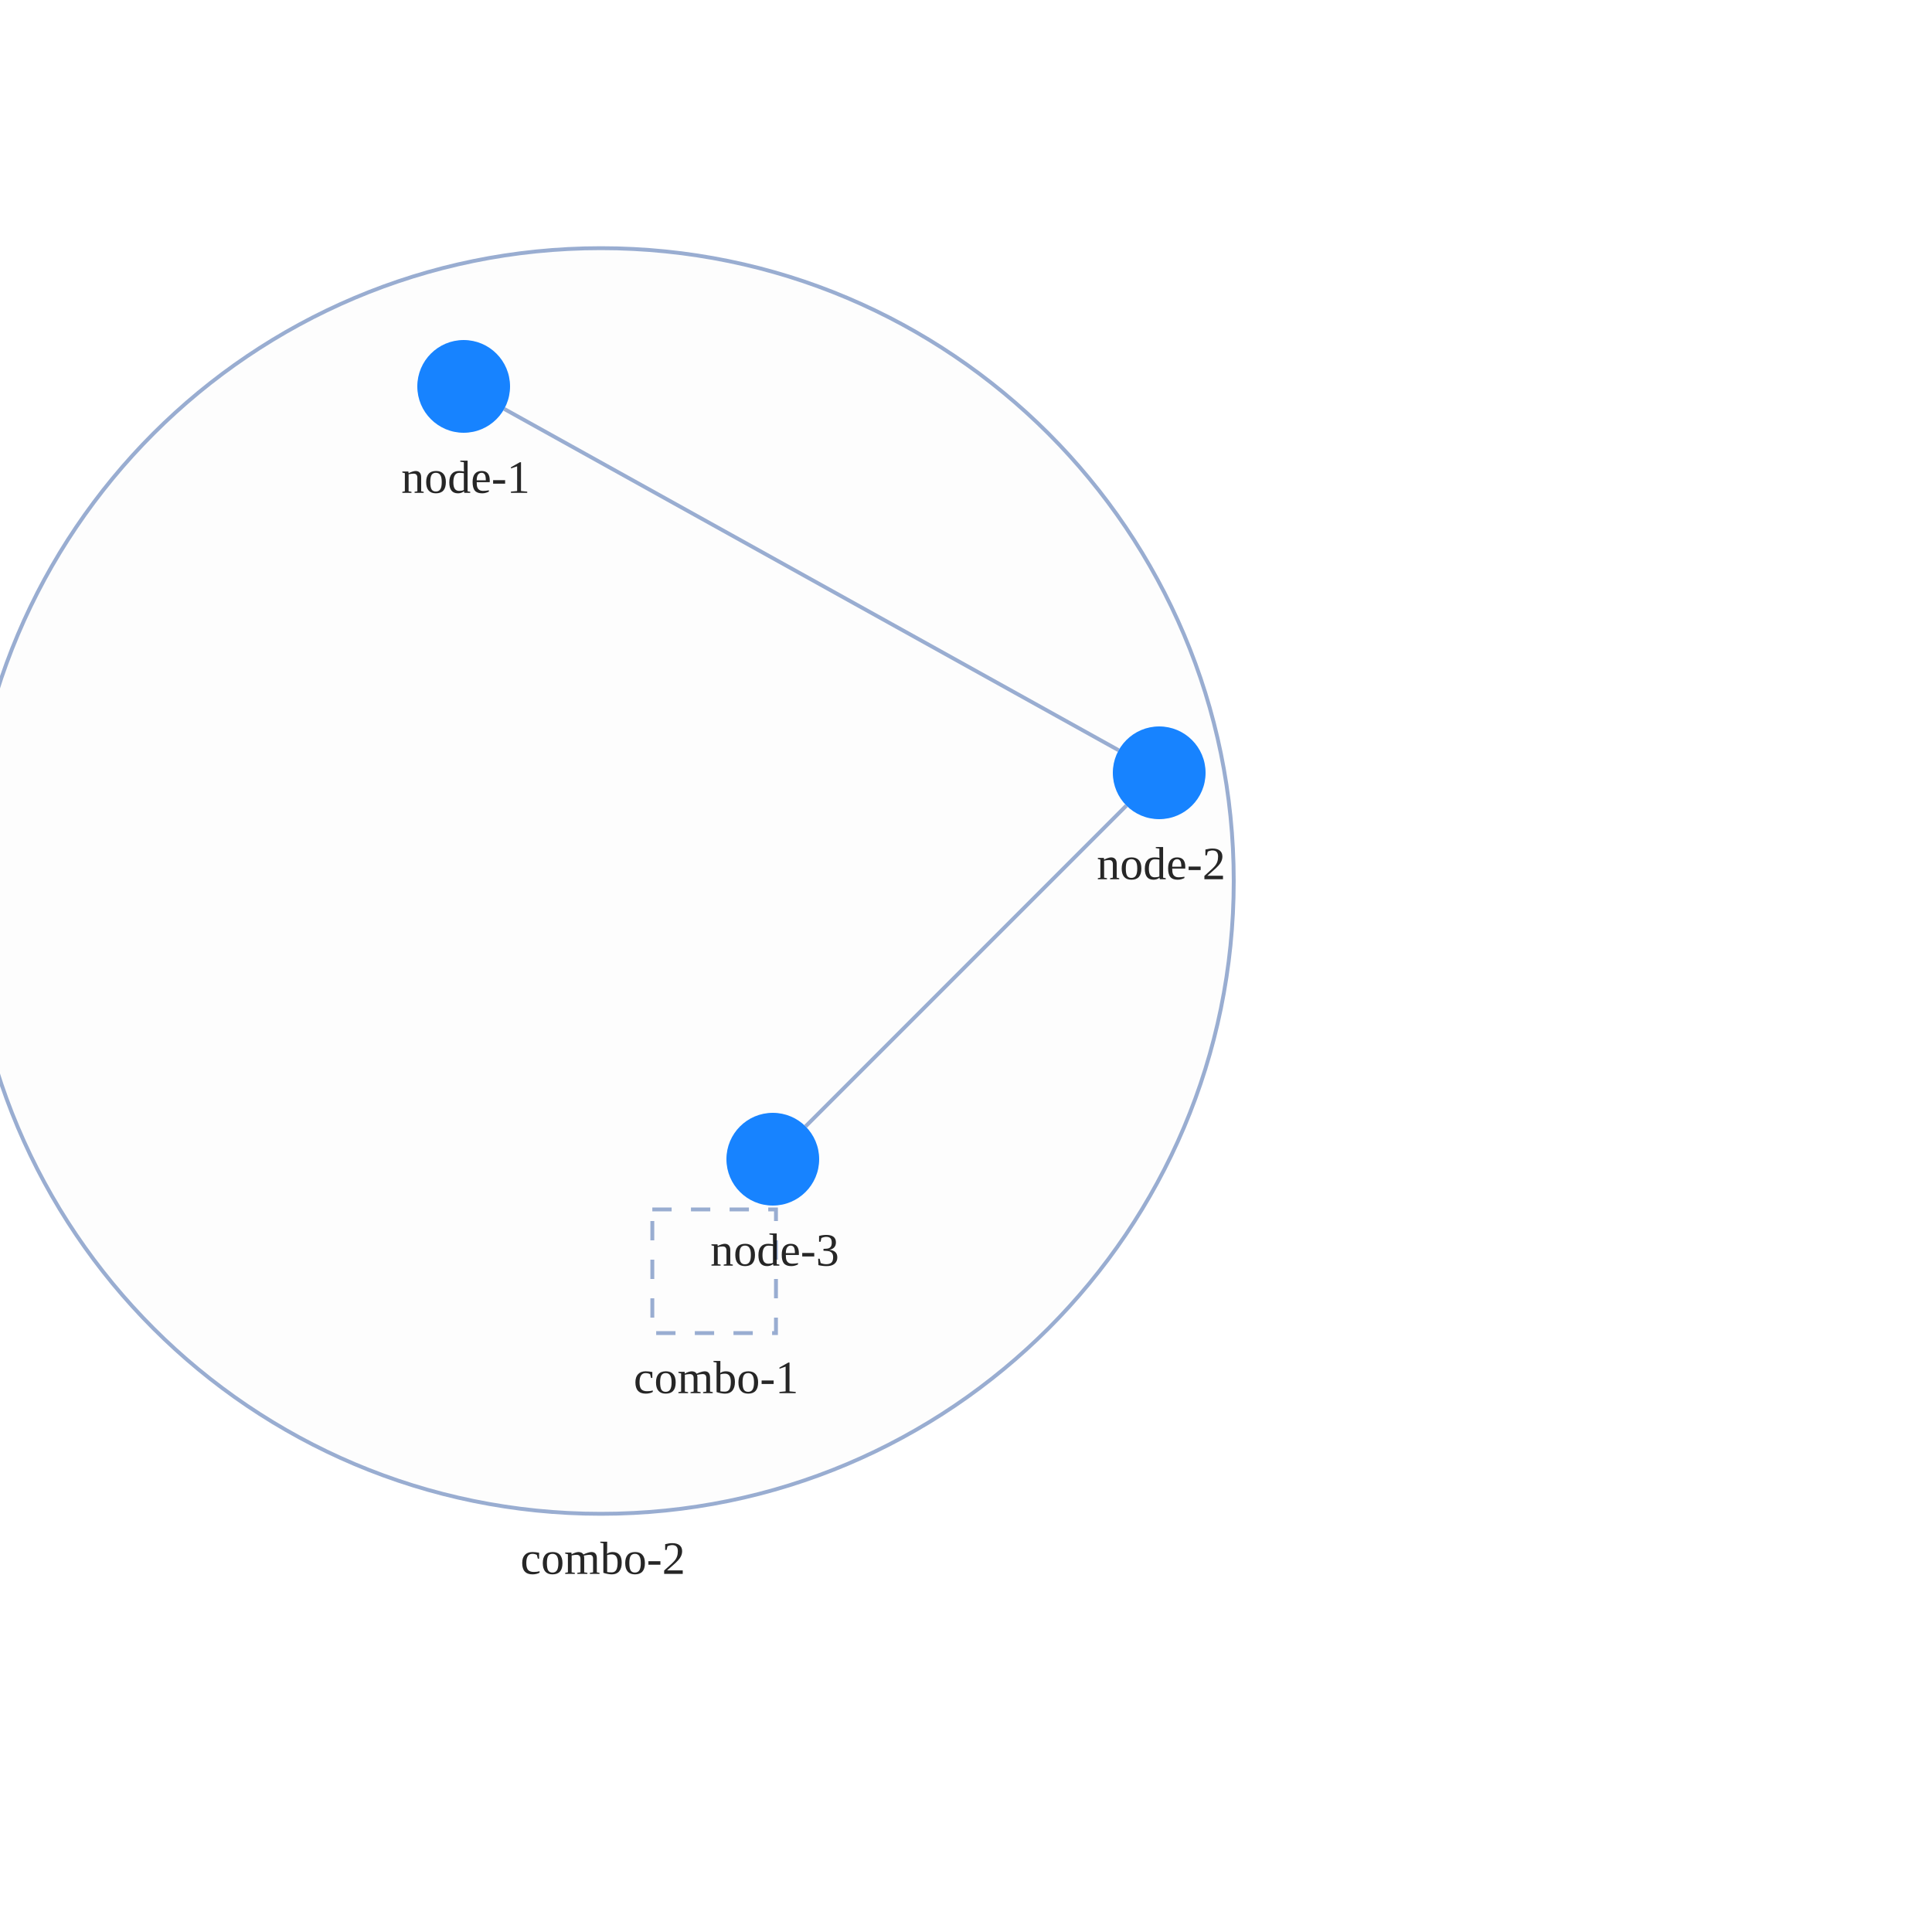
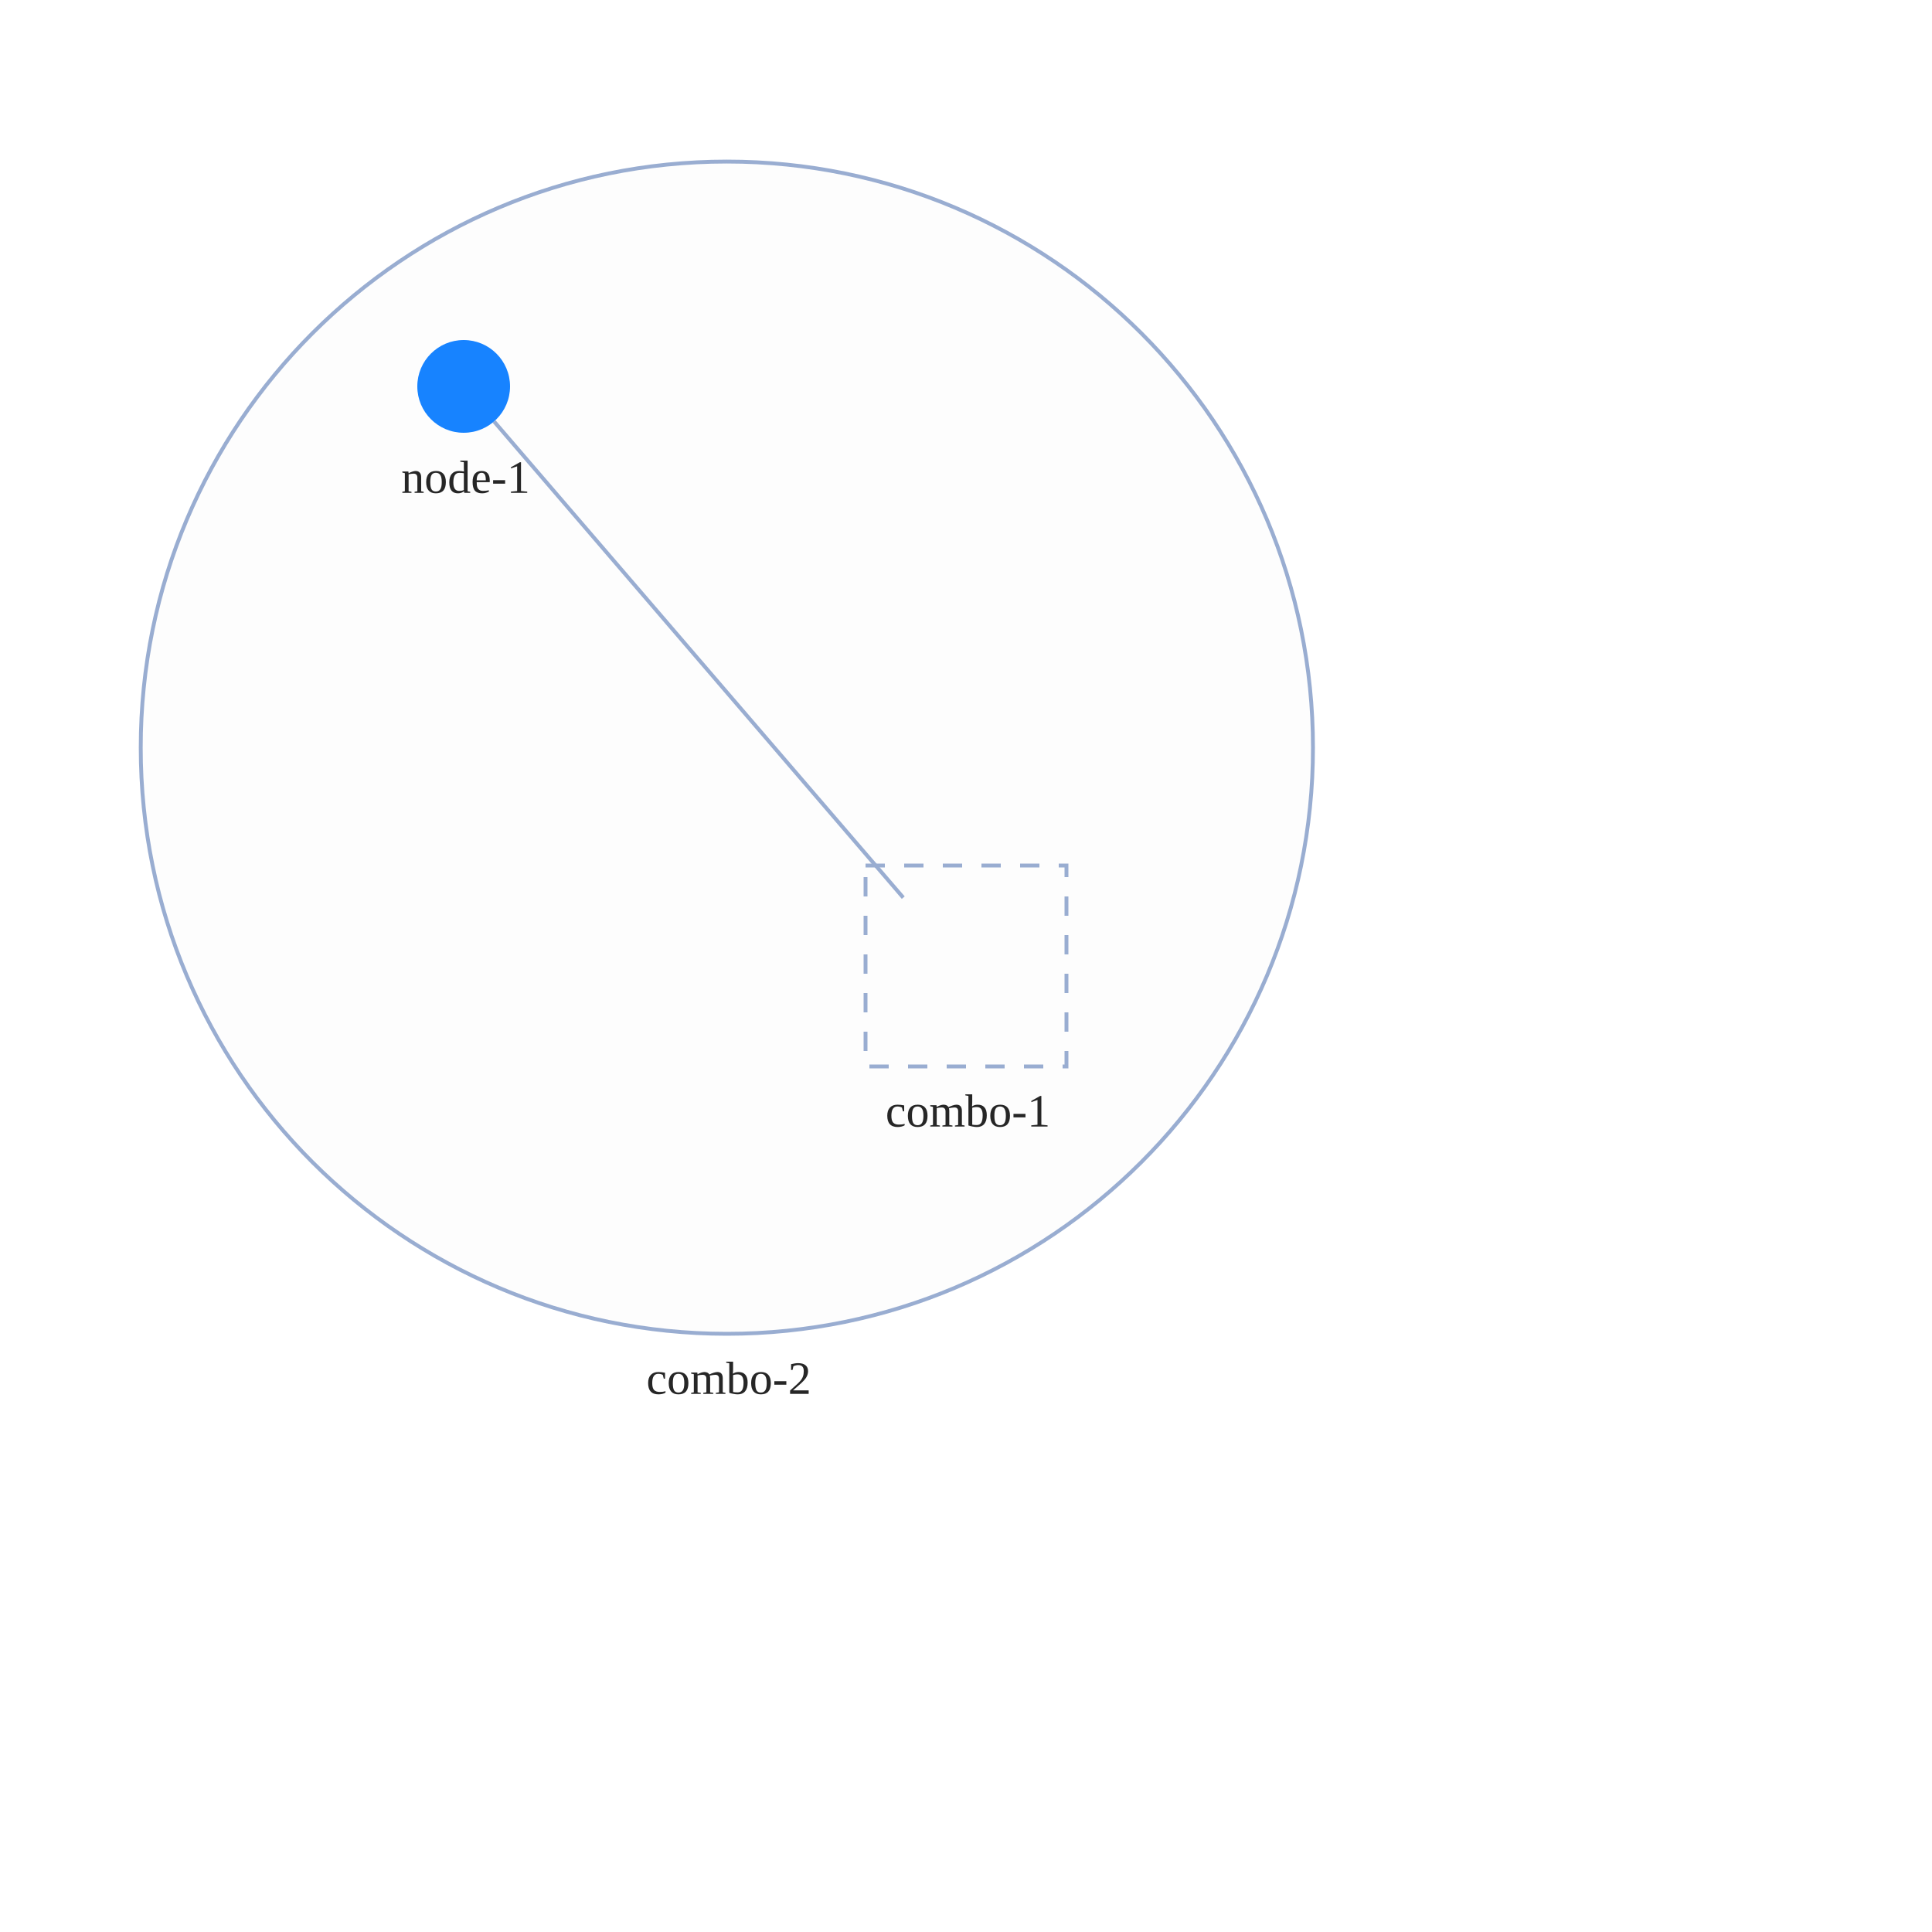
<svg xmlns="http://www.w3.org/2000/svg" width="500" height="500" style="background: transparent; position: absolute; outline: none;" color-interpolation-filters="sRGB" tabindex="1">
  <defs />
  <g id="g-svg-camera" transform="matrix(1,0,0,1,0,0)">
    <g id="g-root" fill="none" transform="matrix(1,0,0,1,0,0)">
      <g id="g-svg-7" fill="none" transform="matrix(1,0,0,1,0,0)">
-         <g id="combo-2" fill="none" transform="matrix(1,0,0,1,155.52,228)">
+         <g id="combo-2" fill="none" transform="matrix(1,0,0,1,188.11,193.5)">
          <g transform="matrix(1,0,0,1,0,0)">
-             <circle id="key" fill="rgba(253,253,253,1)" transform="translate(-163.7735,-163.7735)" cx="163.773" cy="163.773" stroke-dasharray="0,0" stroke-width="1" stroke="rgba(153,173,209,1)" r="163.773" />
+             <circle id="key" fill="rgba(253,253,253,1)" transform="translate(-151.6873,-151.6873)" cx="151.687" cy="151.687" stroke-dasharray="0,0" stroke-width="1" stroke="rgba(153,173,209,1)" r="151.687" />
          </g>
-           <g id="label" fill="none" transform="matrix(1,0,0,1,0,163.7735)">
+           <g id="label" fill="none" transform="matrix(1,0,0,1,0,151.6873)">
            <g transform="matrix(1,0,0,1,0,0)">
              <text id="text" fill="rgba(0,0,0,0.851)" dominant-baseline="central" paint-order="stroke" dx="0.5" dy="11.5px" font-size="12" text-anchor="middle">
                combo-2
              </text>
            </g>
          </g>
        </g>
-         <g id="combo-1" fill="none" transform="matrix(1,0,0,1,184.82,329)">
+         <g id="combo-1" fill="none" transform="matrix(1,0,0,1,250,250)">
          <g transform="matrix(1,0,0,1,0,0)">
-             <path id="key" fill="rgba(253,253,253,1)" d="M 0,0 l 32,0 l 0,32 l-32 0 z" transform="translate(-16,-16)" stroke-dasharray="5,5" stroke-width="1" stroke="rgba(153,173,209,1)" width="32" height="32" />
+             <path id="key" fill="rgba(253,253,253,1)" d="M 0,0 l 52,0 l 0,52 l-52 0 z" transform="translate(-26,-26)" stroke-dasharray="5,5" stroke-width="1" stroke="rgba(153,173,209,1)" width="52" height="52" />
          </g>
-           <g id="label" fill="none" transform="matrix(1,0,0,1,0,16)">
+           <g id="label" fill="none" transform="matrix(1,0,0,1,0,26)">
            <g transform="matrix(1,0,0,1,0,0)">
              <text id="text" fill="rgba(0,0,0,0.851)" dominant-baseline="central" paint-order="stroke" dx="0.5" dy="11.5px" font-size="12" text-anchor="middle">
                combo-1
              </text>
            </g>
          </g>
        </g>
      </g>
      <g id="g-svg-6" fill="none" transform="matrix(1,0,0,1,0,0)">
        <g id="edge-1" fill="none" marker-start="false" marker-end="false" transform="matrix(1,0,0,1,0,0)">
          <g id="edge-1" fill="none" marker-start="false" marker-end="false" stroke="transparent" stroke-width="3" />
-           <g transform="matrix(1,0,0,1,130.4899,105.8277)">
-             <path id="key" fill="none" d="M 0,0 L 159.02,88.345" stroke-width="1" stroke="rgba(153,173,209,1)" />
+           <g transform="matrix(1,0,0,1,127.8592,109.0683)">
+             <path id="key" fill="none" d="M 0,0 L 105.903,123.239" stroke-width="1" stroke="rgba(153,173,209,1)" />
            <path id="key" fill="none" d="M 0,0 L 159.02,88.345" stroke-width="3" stroke="transparent" />
-           </g>
-         </g>
-         <g id="edge-2" fill="none" marker-start="false" marker-end="false" transform="matrix(1,0,0,1,0,0)">
-           <g id="edge-2" fill="none" marker-start="false" marker-end="false" stroke="transparent" stroke-width="3" />
-           <g transform="matrix(1,0,0,1,208.4853,208.4853)">
-             <path id="key" fill="none" d="M 83.029,0 L 0,83.029" stroke-width="1" stroke="rgba(153,173,209,1)" />
-             <path id="key" fill="none" d="M 83.029,0 L 0,83.029" stroke-width="3" stroke="transparent" />
          </g>
        </g>
      </g>
      <g id="g-svg-5" fill="none" transform="matrix(1,0,0,1,0,0)">
        <g id="node-1" fill="none" transform="matrix(1,0,0,1,120,100)">
          <g transform="matrix(1,0,0,1,0,0)">
            <circle id="key" fill="rgba(23,131,255,1)" transform="translate(-12,-12)" cx="12" cy="12" r="12" />
          </g>
          <g id="label" fill="none" transform="matrix(1,0,0,1,0,12)">
            <g transform="matrix(1,0,0,1,0,0)">
              <text id="text" fill="rgba(0,0,0,0.851)" dominant-baseline="central" paint-order="stroke" dx="0.5" dy="11.5px" font-size="12" text-anchor="middle">
                node-1
              </text>
            </g>
          </g>
        </g>
-         <g id="node-2" fill="none" transform="matrix(1,0,0,1,300,200)">
-           <g transform="matrix(1,0,0,1,0,0)">
-             <circle id="key" fill="rgba(23,131,255,1)" transform="translate(-12,-12)" cx="12" cy="12" r="12" />
-           </g>
-           <g id="label" fill="none" transform="matrix(1,0,0,1,0,12)">
-             <g transform="matrix(1,0,0,1,0,0)">
-               <text id="text" fill="rgba(0,0,0,0.851)" dominant-baseline="central" paint-order="stroke" dx="0.5" dy="11.5px" font-size="12" text-anchor="middle">
-                 node-2
-               </text>
-             </g>
-           </g>
-         </g>
-         <g id="node-3" fill="none" transform="matrix(1,0,0,1,200,300)">
-           <g transform="matrix(1,0,0,1,0,0)">
-             <circle id="key" fill="rgba(23,131,255,1)" transform="translate(-12,-12)" cx="12" cy="12" r="12" />
-           </g>
-           <g id="label" fill="none" transform="matrix(1,0,0,1,0,12)">
-             <g transform="matrix(1,0,0,1,0,0)">
-               <text id="text" fill="rgba(0,0,0,0.851)" dominant-baseline="central" paint-order="stroke" dx="0.5" dy="11.5px" font-size="12" text-anchor="middle">
-                 node-3
-               </text>
-             </g>
-           </g>
-         </g>
      </g>
    </g>
  </g>
</svg>
